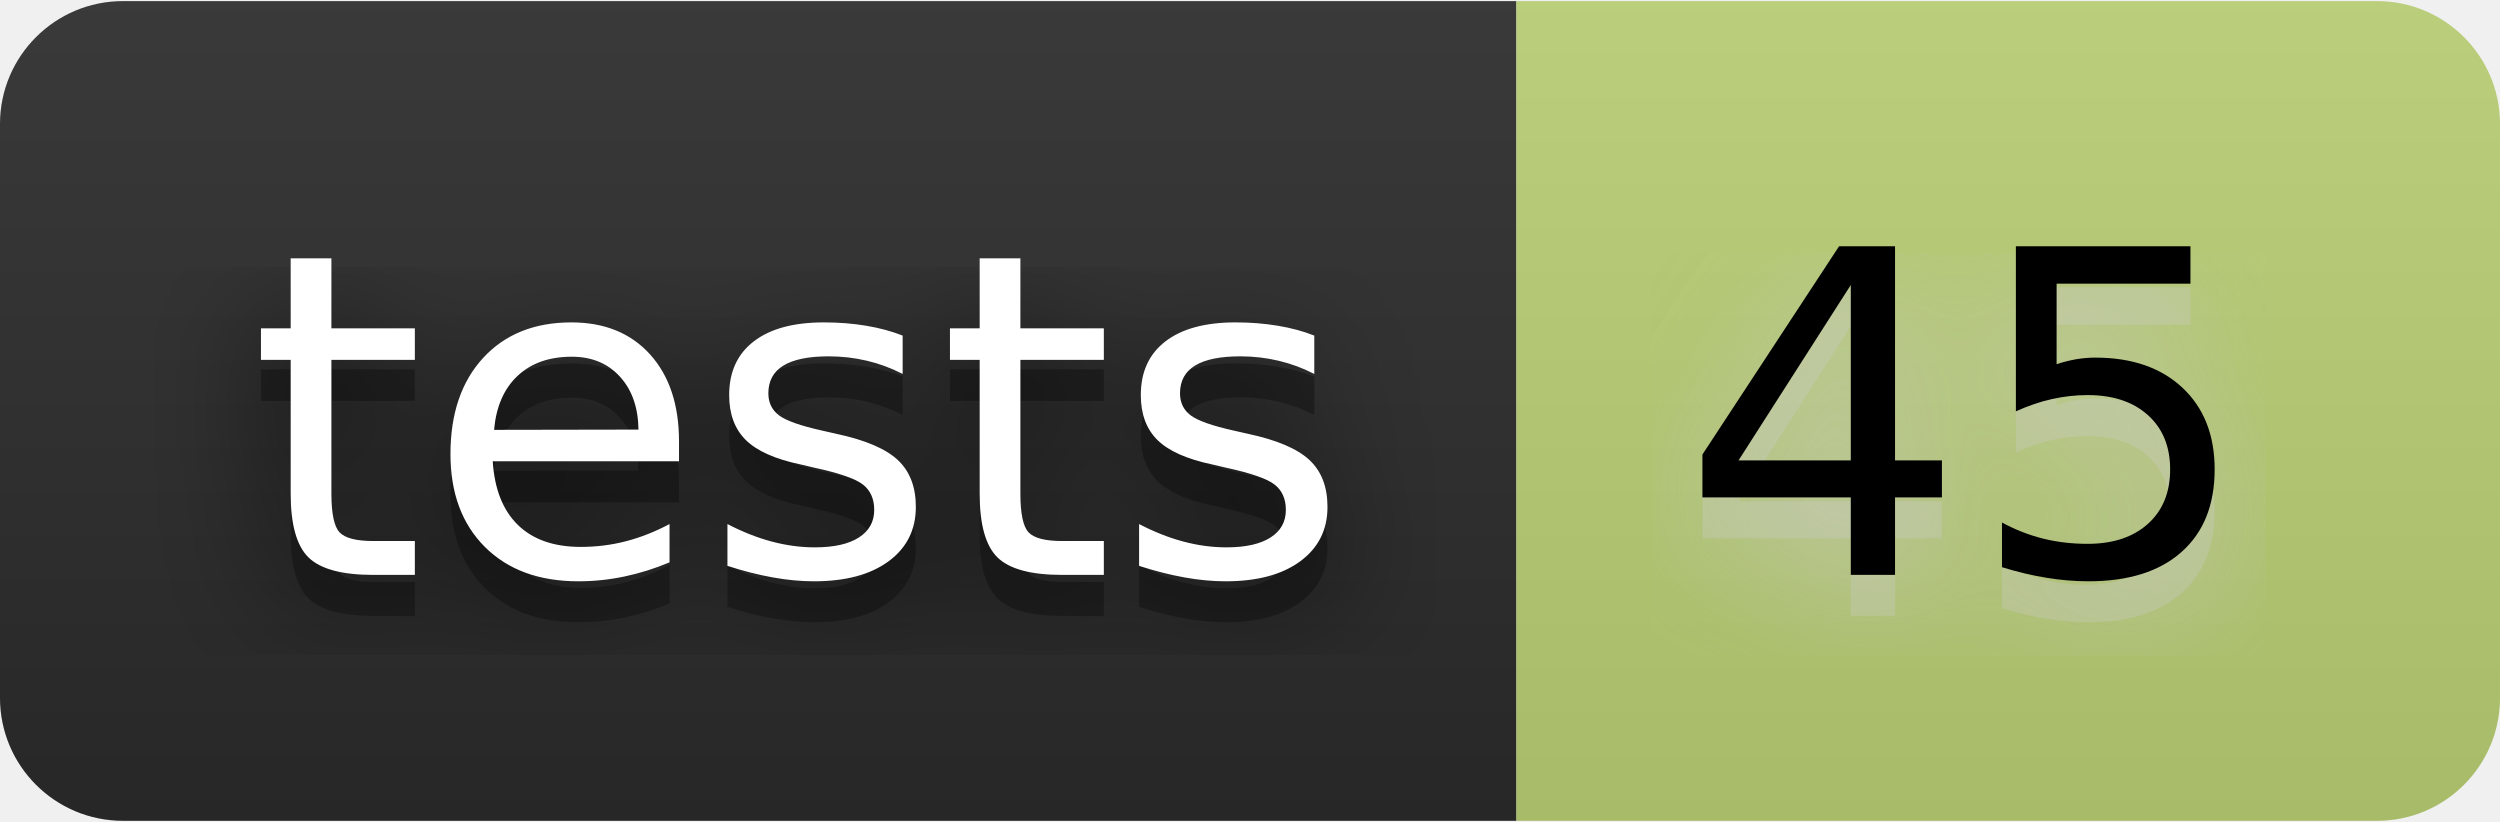
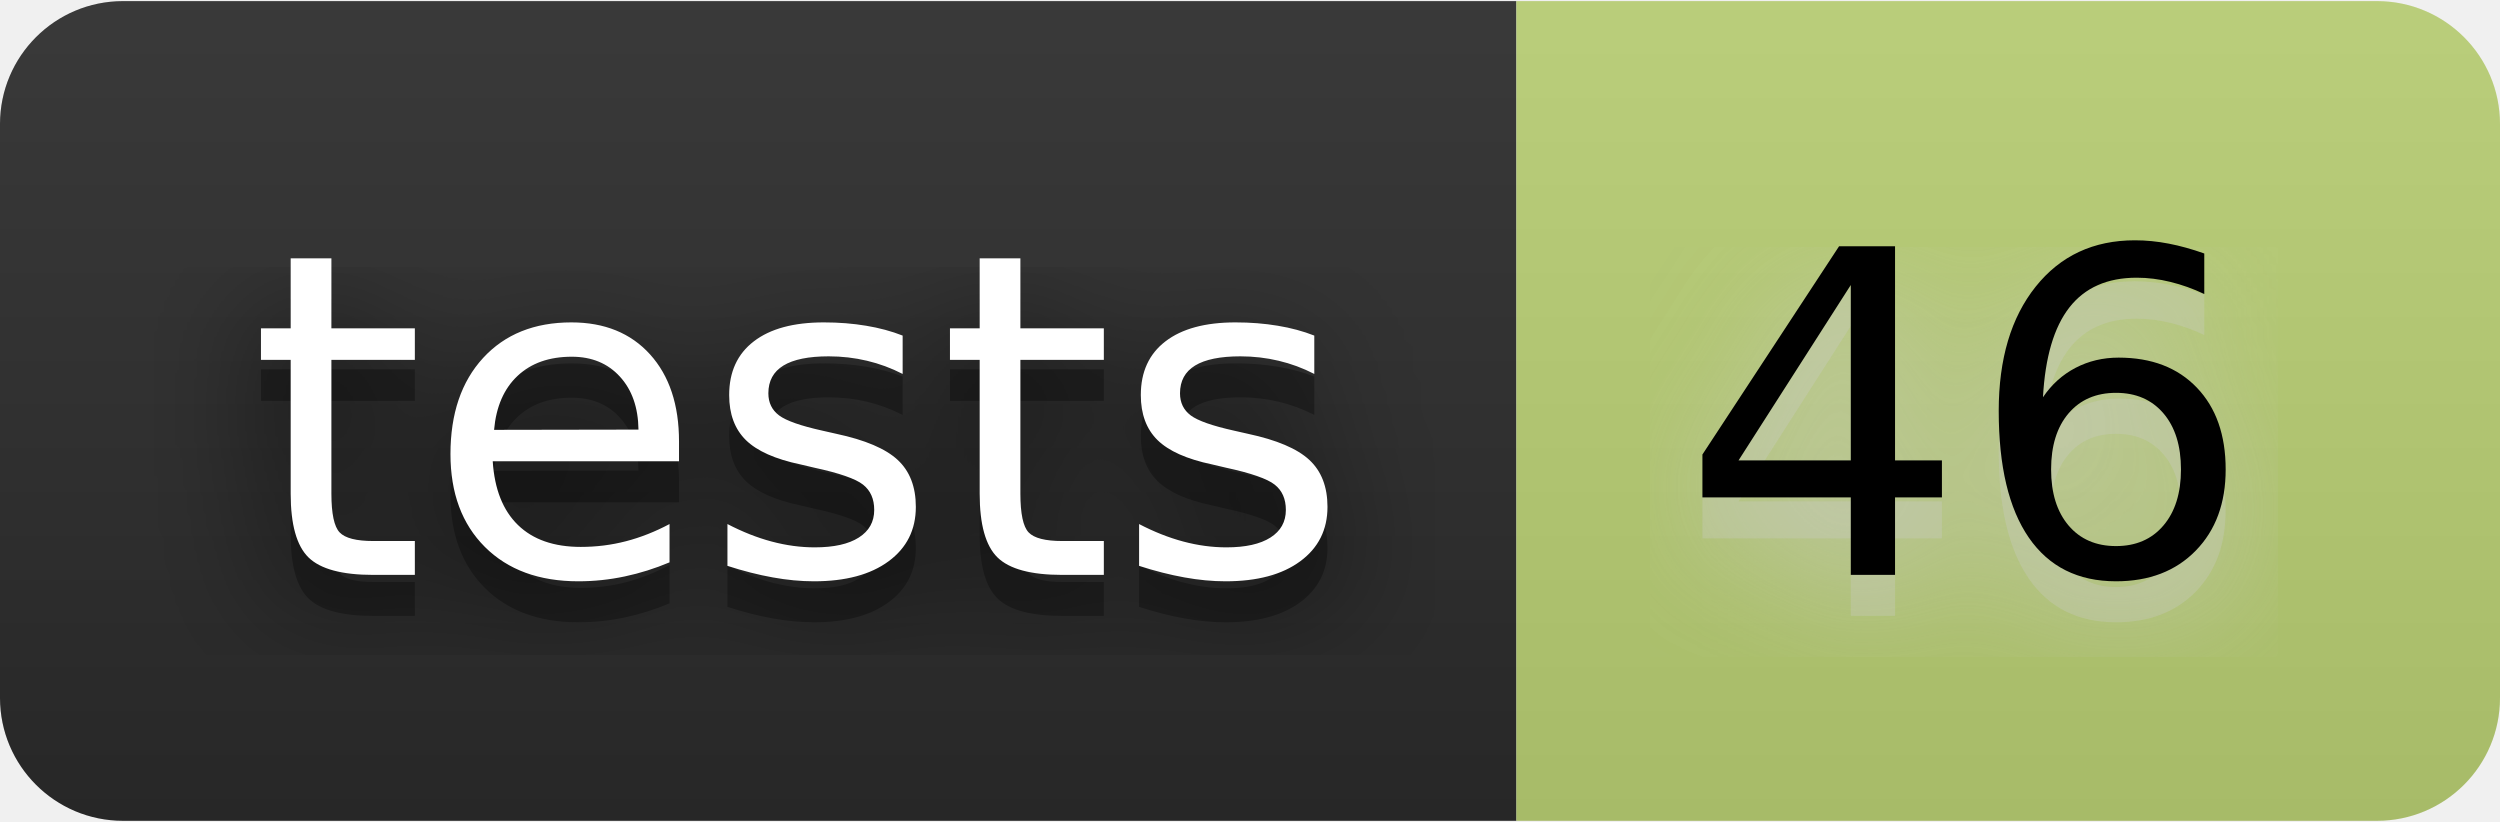
- <svg xmlns="http://www.w3.org/2000/svg" width="73" height="24" viewBox="0 0 61 20" role="img" aria-label="tests: 45">
+ <svg xmlns="http://www.w3.org/2000/svg" width="73" height="24" viewBox="0 0 61 20" role="img" aria-label="tests: 46">
  <filter id="blur">
    <feGaussianBlur stdDeviation="16" />
  </filter>
  <linearGradient id="s" x2="0" y2="100%">
    <stop offset="0" stop-color="#bbb" stop-opacity=".1" />
    <stop offset="1" stop-opacity=".1" />
  </linearGradient>
  <clipPath id="r">
    <rect width="61" height="20" rx="3" />
  </clipPath>
  <g clip-path="url(#r)">
    <rect width="37" height="20" fill="#2b2b2b" />
    <rect x="37" width="24" height="20" fill="#bad074" />
    <rect width="61" height="20" fill="url(#s)" />
  </g>
  <g fill="#fff" text-anchor="middle" font-family="Verdana,Geneva,DejaVu Sans,sans-serif" text-rendering="geometricPrecision" font-size="110">
    <g transform="scale(.1)">
      <g aria-hidden="true" fill="#010101">
        <text x="195" y="150" fill-opacity=".8" filter="url(#blur)" textLength="270">tests</text>
        <text x="195" y="150" fill-opacity=".3" textLength="270">tests</text>
      </g>
      <text x="195" y="140" textLength="270">tests</text>
    </g>
    <g transform="scale(.1)">
      <g aria-hidden="true" fill="#ccc">
-         <text x="480" y="150" fill-opacity=".8" filter="url(#blur)" textLength="140">45</text>
-         <text x="480" y="150" fill-opacity=".3" textLength="140">45</text>
+         <text x="480" y="150" fill-opacity=".8" filter="url(#blur)" textLength="140">46</text>
+         <text x="480" y="150" fill-opacity=".3" textLength="140">46</text>
      </g>
-       <text x="480" y="140" textLength="140" fill="#000">45</text>
+       <text x="480" y="140" textLength="140" fill="#000">46</text>
    </g>
  </g>
</svg>
